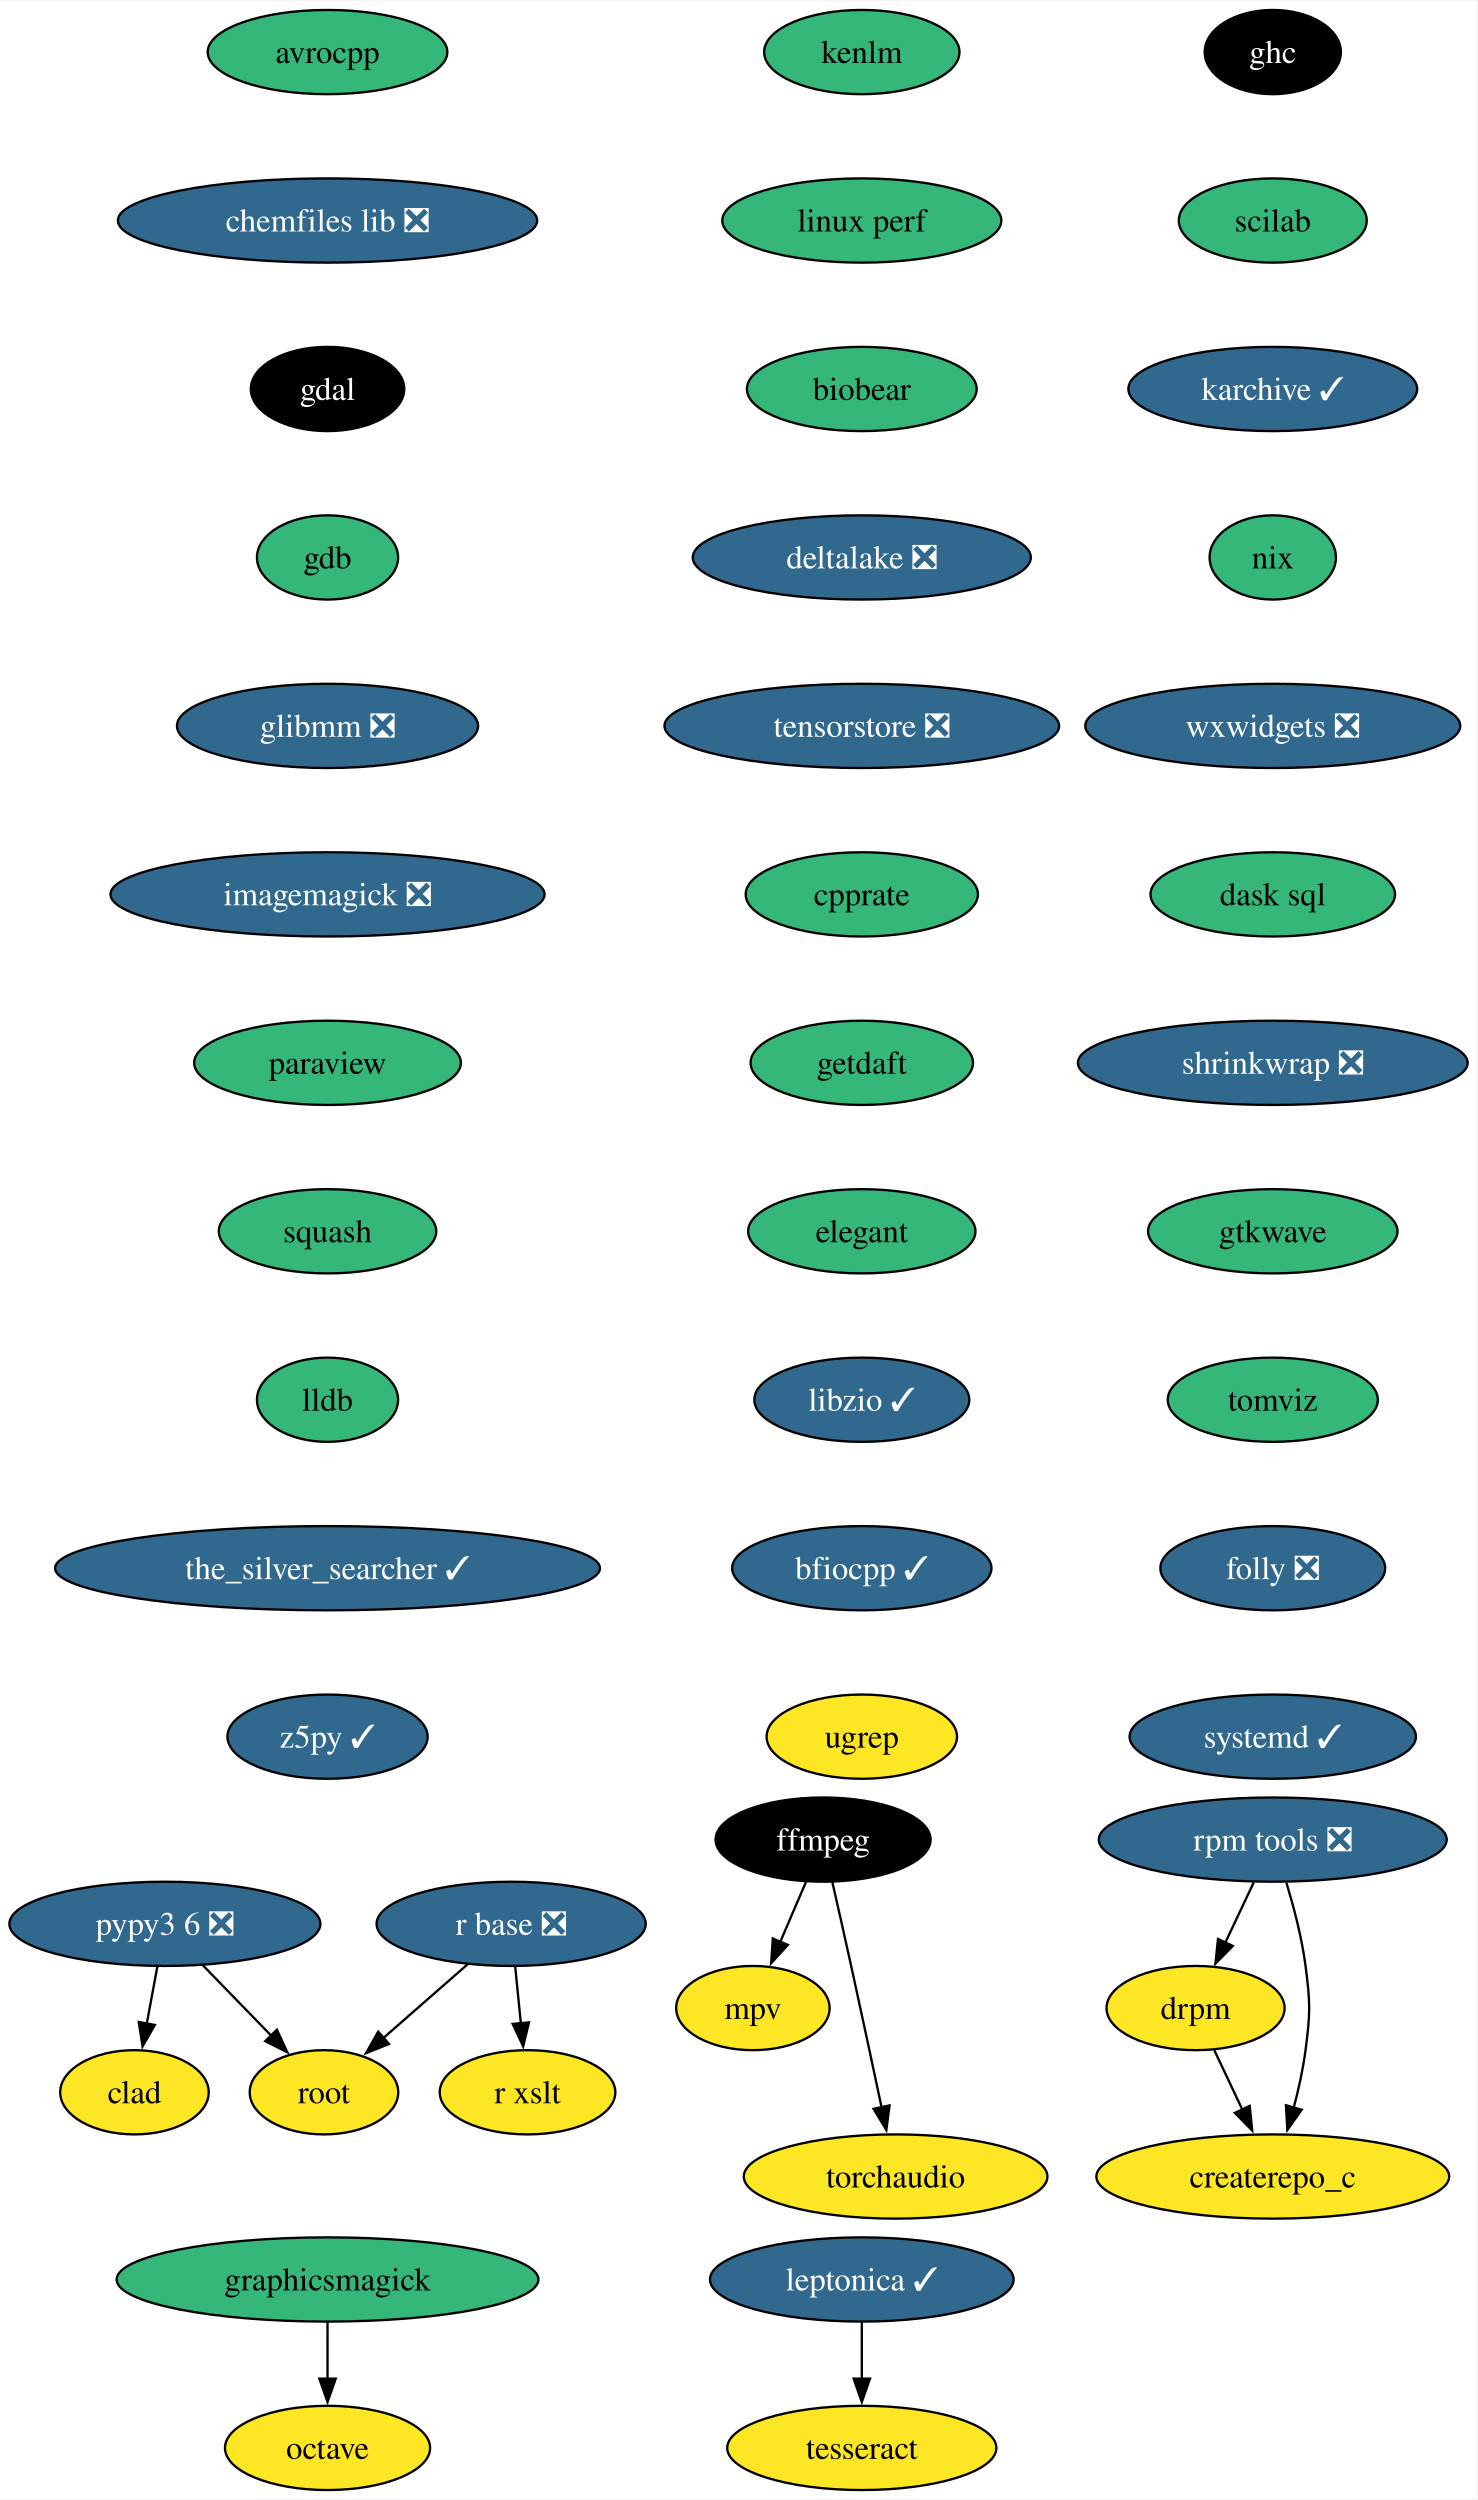
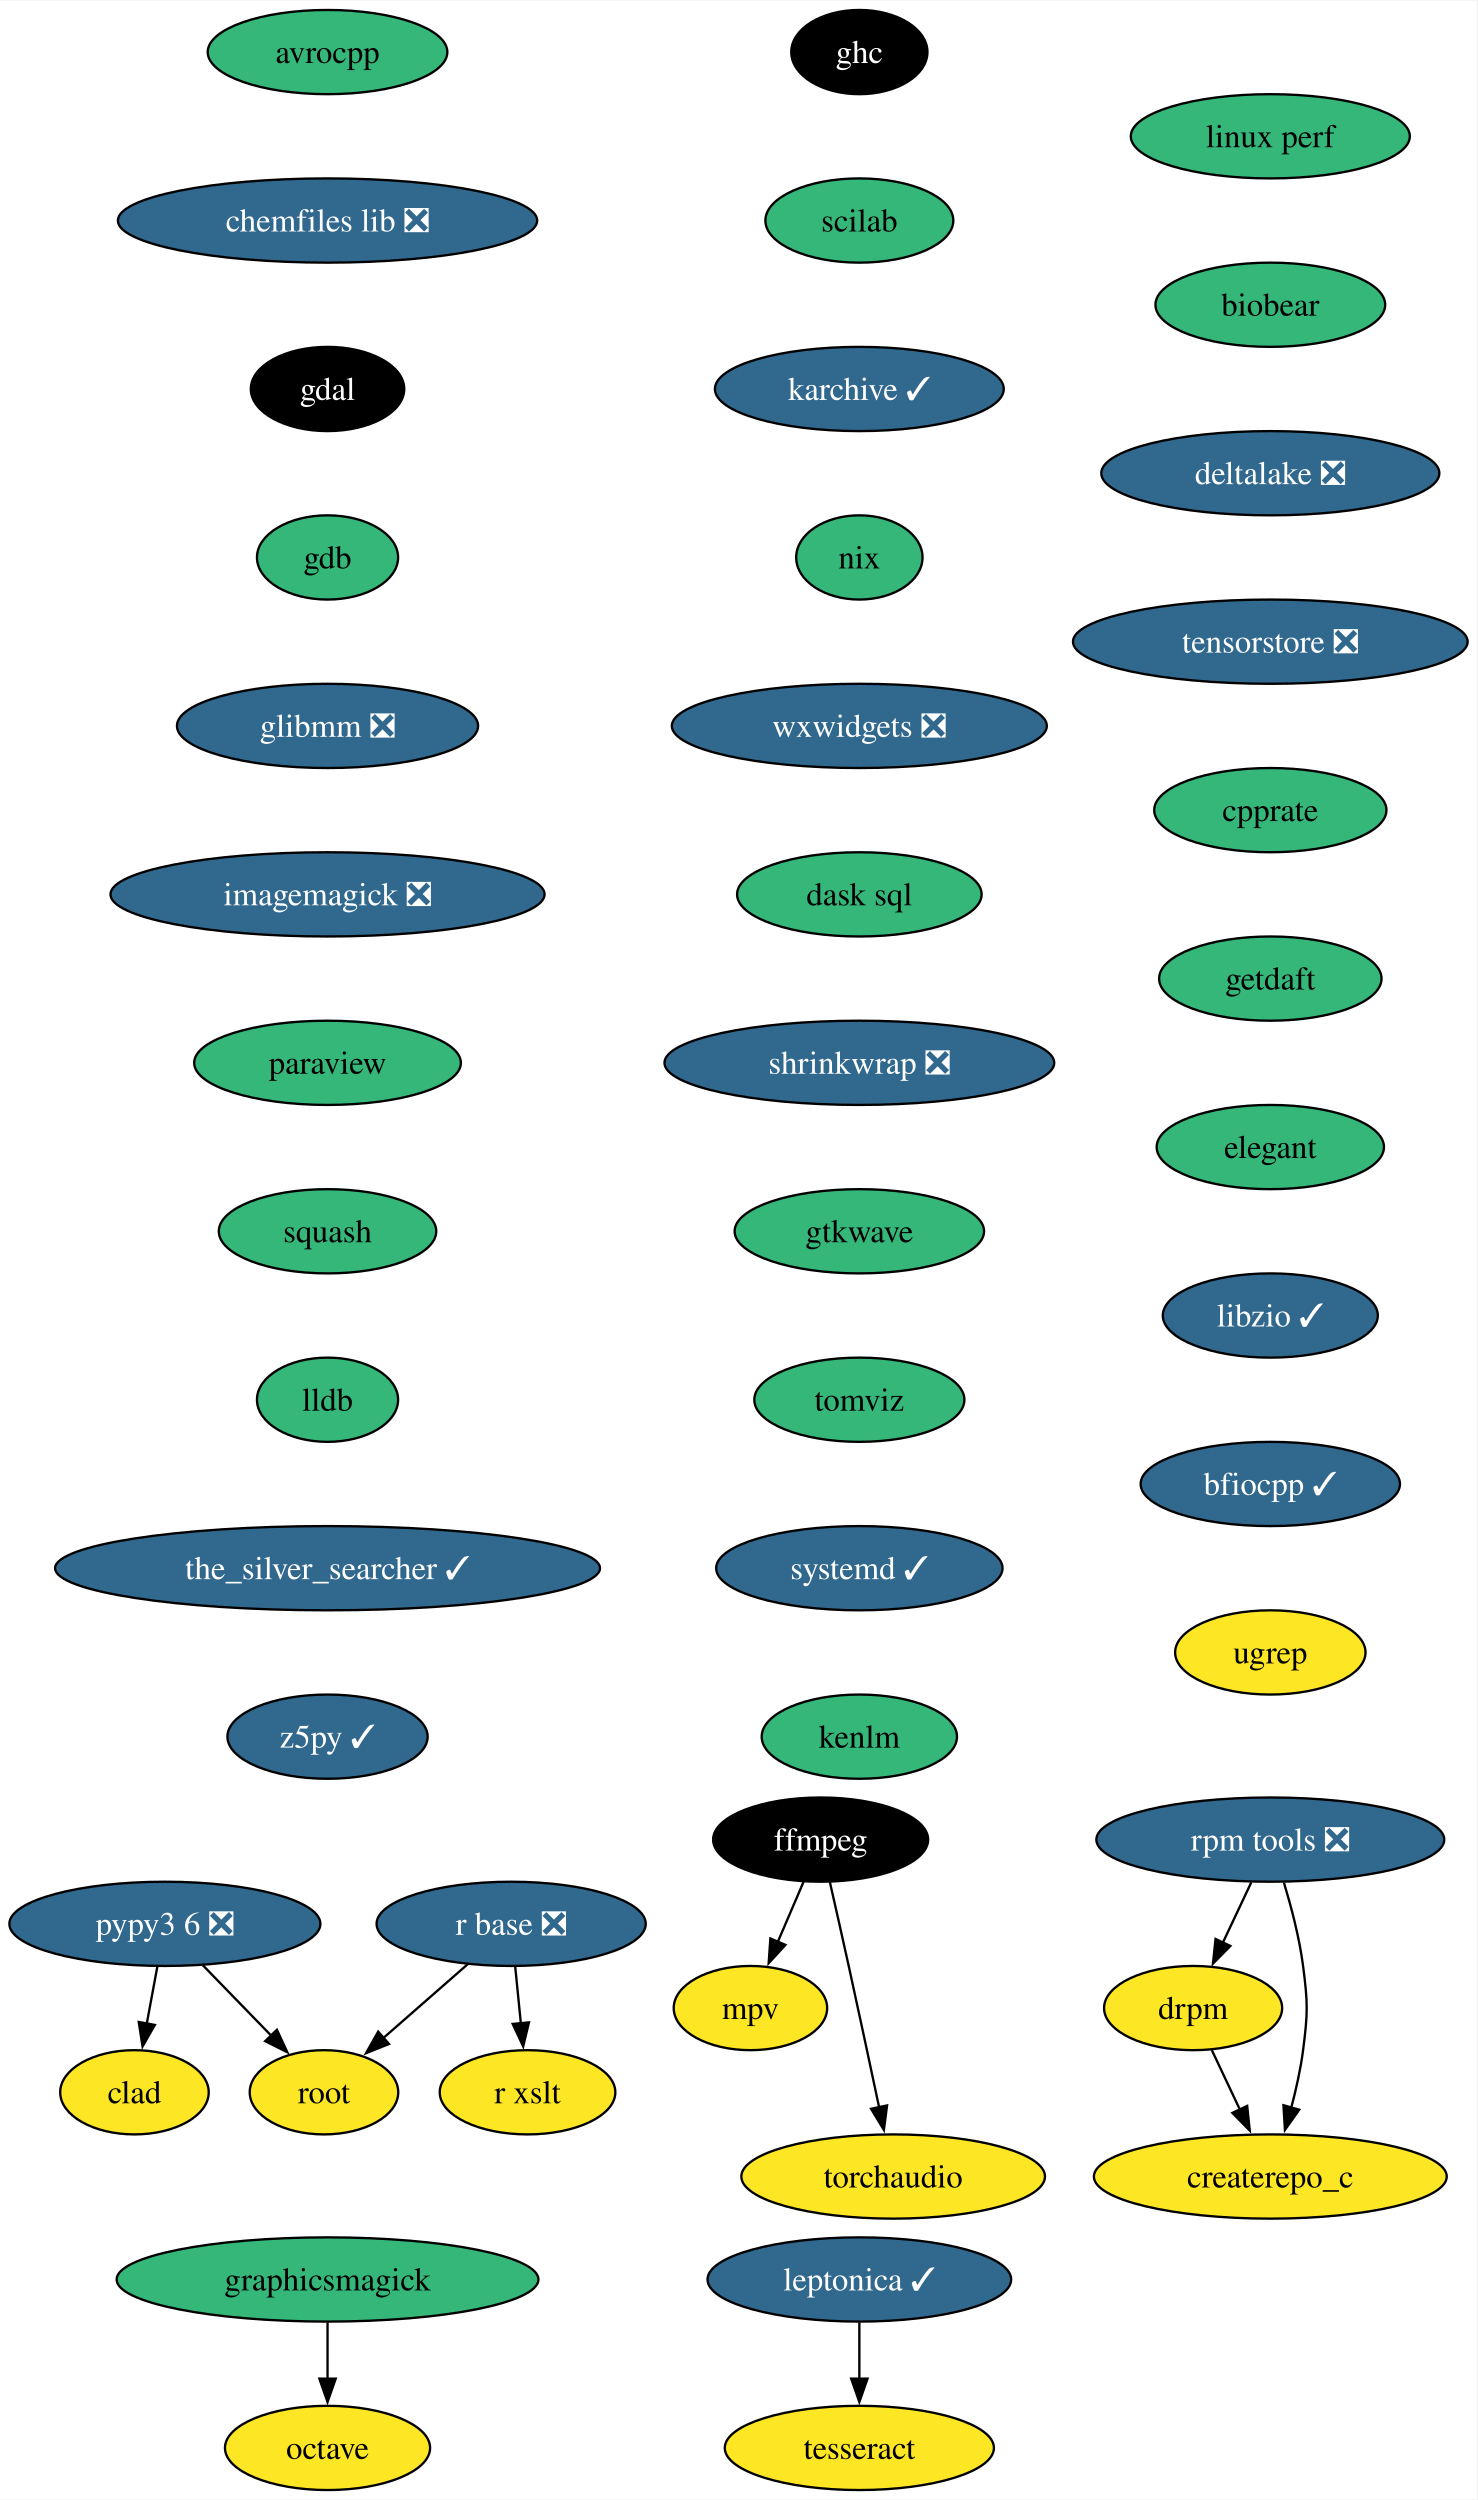
<svg xmlns="http://www.w3.org/2000/svg" xmlns:xlink="http://www.w3.org/1999/xlink" width="631pt" height="1068pt" viewBox="0.00 0.00 631.30 1068.00">
  <g id="graph0" class="graph" transform="scale(1 1) rotate(0) translate(4 1064)">
    <polygon fill="white" stroke="none" points="-4,4 -4,-1064 627.3,-1064 627.3,4 -4,4" />
    <g id="node1" class="node">
      <g id="a_node1">
        <a xlink:href="https://github.com/conda-forge/avrocpp-feedstock" xlink:title="avrocpp">
          <ellipse fill="#35b779" stroke="black" cx="135.99" cy="-1042" rx="51.21" ry="18" />
          <text text-anchor="middle" x="135.99" y="-1037.33" font-family="Times,serif" font-size="14.00">avrocpp</text>
        </a>
      </g>
    </g>
    <g id="node2" class="node">
      <g id="a_node2">
        <a xlink:href="https://github.com/conda-forge/chemfiles-lib-feedstock/pull/53" xlink:title="chemfiles lib ❎">
          <ellipse fill="#31688e" stroke="black" cx="135.99" cy="-970" rx="89.61" ry="18" />
          <text text-anchor="middle" x="135.99" y="-965.33" font-family="Times,serif" font-size="14.00" fill="white">chemfiles lib ❎</text>
        </a>
      </g>
    </g>
    <g id="node3" class="node">
      <g id="a_node3">
        <a xlink:href="https://github.com/conda-forge/gdal-feedstock" xlink:title="gdal">
          <ellipse fill="#000000" stroke="black" cx="135.99" cy="-898" rx="32.79" ry="18" />
          <text text-anchor="middle" x="135.99" y="-893.33" font-family="Times,serif" font-size="14.00" fill="white">gdal</text>
        </a>
      </g>
    </g>
    <g id="node7" class="node">
      <g id="a_node7">
        <a xlink:href="https://github.com/conda-forge/gdb-feedstock" xlink:title="gdb">
          <ellipse fill="#35b779" stroke="black" cx="135.99" cy="-826" rx="30.16" ry="18" />
          <text text-anchor="middle" x="135.99" y="-821.33" font-family="Times,serif" font-size="14.00">gdb</text>
        </a>
      </g>
    </g>
    <g id="node4" class="node">
      <g id="a_node4">
        <a xlink:href="https://github.com/conda-forge/ffmpeg-feedstock" xlink:title="ffmpeg">
-           <ellipse fill="#000000" stroke="black" cx="347.79" cy="-278" rx="45.95" ry="18" />
-           <text text-anchor="middle" x="347.79" y="-273.32" font-family="Times,serif" font-size="14.00" fill="white">ffmpeg</text>
+           <ellipse fill="#000000" stroke="black" cx="346.74" cy="-278" rx="45.95" ry="18" />
+           <text text-anchor="middle" x="346.74" y="-273.32" font-family="Times,serif" font-size="14.00" fill="white">ffmpeg</text>
        </a>
      </g>
    </g>
    <g id="node5" class="node">
      <g id="a_node5">
        <a xlink:href="https://github.com/conda-forge/mpv-feedstock" xlink:title="mpv">
-           <ellipse fill="#fde725" stroke="black" cx="317.79" cy="-206" rx="32.79" ry="18" />
-           <text text-anchor="middle" x="317.79" y="-201.33" font-family="Times,serif" font-size="14.00">mpv</text>
+           <ellipse fill="#fde725" stroke="black" cx="316.74" cy="-206" rx="32.79" ry="18" />
+           <text text-anchor="middle" x="316.74" y="-201.33" font-family="Times,serif" font-size="14.00">mpv</text>
        </a>
      </g>
    </g>
    <g id="edge3" class="edge">
-       <path fill="none" stroke="black" d="M340.53,-260.05C337.22,-252.32 333.2,-242.96 329.48,-234.27" />
-       <polygon fill="black" stroke="black" points="332.74,-232.99 325.59,-225.18 326.31,-235.75 332.74,-232.99" />
+       <path fill="none" stroke="black" d="M339.48,-260.05C336.16,-252.32 332.15,-242.96 328.43,-234.27" />
+       <polygon fill="black" stroke="black" points="331.69,-232.99 324.53,-225.18 325.26,-235.75 331.69,-232.99" />
    </g>
    <g id="node6" class="node">
      <g id="a_node6">
        <a xlink:href="https://github.com/conda-forge/torchaudio-feedstock" xlink:title="torchaudio">
-           <ellipse fill="#fde725" stroke="black" cx="378.79" cy="-134" rx="64.89" ry="18" />
-           <text text-anchor="middle" x="378.79" y="-129.32" font-family="Times,serif" font-size="14.00">torchaudio</text>
+           <ellipse fill="#fde725" stroke="black" cx="377.74" cy="-134" rx="64.89" ry="18" />
+           <text text-anchor="middle" x="377.74" y="-129.32" font-family="Times,serif" font-size="14.00">torchaudio</text>
        </a>
      </g>
    </g>
    <g id="edge4" class="edge">
-       <path fill="none" stroke="black" d="M351.74,-259.83C354.11,-249.46 357.16,-235.98 359.79,-224 364.23,-203.81 369.1,-181.02 372.79,-163.55" />
-       <polygon fill="black" stroke="black" points="376.19,-164.4 374.83,-153.89 369.34,-162.95 376.19,-164.4" />
+       <path fill="none" stroke="black" d="M350.69,-259.83C353.05,-249.46 356.11,-235.98 358.74,-224 363.18,-203.81 368.05,-181.02 371.74,-163.55" />
+       <polygon fill="black" stroke="black" points="375.14,-164.4 373.78,-153.89 368.29,-162.95 375.14,-164.4" />
    </g>
    <g id="node8" class="node">
      <g id="a_node8">
        <a xlink:href="https://github.com/conda-forge/glibmm-feedstock/pull/34" xlink:title="glibmm ❎">
          <ellipse fill="#31688e" stroke="black" cx="135.99" cy="-754" rx="64.36" ry="18" />
          <text text-anchor="middle" x="135.99" y="-749.33" font-family="Times,serif" font-size="14.00" fill="white">glibmm ❎</text>
        </a>
      </g>
    </g>
    <g id="node9" class="node">
      <g id="a_node9">
        <a xlink:href="https://github.com/conda-forge/imagemagick-feedstock/pull/333" xlink:title="imagemagick ❎">
          <ellipse fill="#31688e" stroke="black" cx="135.99" cy="-682" rx="92.77" ry="18" />
          <text text-anchor="middle" x="135.99" y="-677.33" font-family="Times,serif" font-size="14.00" fill="white">imagemagick ❎</text>
        </a>
      </g>
    </g>
    <g id="node10" class="node">
      <g id="a_node10">
        <a xlink:href="https://github.com/conda-forge/paraview-feedstock" xlink:title="paraview">
          <ellipse fill="#35b779" stroke="black" cx="135.99" cy="-610" rx="57" ry="18" />
          <text text-anchor="middle" x="135.99" y="-605.33" font-family="Times,serif" font-size="14.00">paraview</text>
        </a>
      </g>
    </g>
    <g id="node12" class="node">
      <g id="a_node12">
        <a xlink:href="https://github.com/conda-forge/squash-feedstock" xlink:title="squash">
          <ellipse fill="#35b779" stroke="black" cx="135.99" cy="-538" rx="46.47" ry="18" />
          <text text-anchor="middle" x="135.99" y="-533.33" font-family="Times,serif" font-size="14.00">squash</text>
        </a>
      </g>
    </g>
    <g id="node11" class="node">
      <g id="a_node11">
        <a xlink:href="https://github.com/conda-forge/octave-feedstock" xlink:title="octave">
          <ellipse fill="#fde725" stroke="black" cx="135.99" cy="-18" rx="43.84" ry="18" />
          <text text-anchor="middle" x="135.99" y="-13.32" font-family="Times,serif" font-size="14.00">octave</text>
        </a>
      </g>
    </g>
    <g id="node16" class="node">
      <g id="a_node16">
        <a xlink:href="https://github.com/conda-forge/lldb-feedstock" xlink:title="lldb">
          <ellipse fill="#35b779" stroke="black" cx="135.99" cy="-466" rx="30.16" ry="18" />
          <text text-anchor="middle" x="135.99" y="-461.32" font-family="Times,serif" font-size="14.00">lldb</text>
        </a>
      </g>
    </g>
    <g id="node13" class="node">
      <g id="a_node13">
        <a xlink:href="https://github.com/conda-forge/r-base-feedstock/pull/358" xlink:title="r base ❎">
          <ellipse fill="#31688e" stroke="black" cx="214.47" cy="-242" rx="57.52" ry="18" />
          <text text-anchor="middle" x="214.47" y="-237.32" font-family="Times,serif" font-size="14.00" fill="white">r base ❎</text>
        </a>
      </g>
    </g>
    <g id="node14" class="node">
      <g id="a_node14">
        <a xlink:href="https://github.com/conda-forge/root-feedstock" xlink:title="root">
          <ellipse fill="#fde725" stroke="black" cx="134.47" cy="-170" rx="31.74" ry="18" />
          <text text-anchor="middle" x="134.47" y="-165.32" font-family="Times,serif" font-size="14.00">root</text>
        </a>
      </g>
    </g>
    <g id="edge10" class="edge">
      <path fill="none" stroke="black" d="M195.91,-224.76C185.17,-215.37 171.5,-203.41 159.79,-193.15" />
      <polygon fill="black" stroke="black" points="162.26,-190.66 152.43,-186.71 157.65,-195.93 162.26,-190.66" />
    </g>
    <g id="node15" class="node">
      <g id="a_node15">
        <a xlink:href="https://github.com/conda-forge/r-xslt-feedstock" xlink:title="r xslt">
          <ellipse fill="#fde725" stroke="black" cx="221.47" cy="-170" rx="37.53" ry="18" />
          <text text-anchor="middle" x="221.47" y="-165.32" font-family="Times,serif" font-size="14.00">r xslt</text>
        </a>
      </g>
    </g>
    <g id="edge11" class="edge">
      <path fill="none" stroke="black" d="M216.2,-223.7C216.93,-216.41 217.79,-207.73 218.61,-199.54" />
      <polygon fill="black" stroke="black" points="222.09,-199.91 219.61,-189.61 215.13,-199.21 222.09,-199.91" />
    </g>
    <g id="node17" class="node">
      <g id="a_node17">
        <a xlink:href="https://github.com/conda-forge/the_silver_searcher-feedstock/pull/6" xlink:title="the_silver_searcher ✓">
          <ellipse fill="#31688e" stroke="black" cx="135.99" cy="-394" rx="116.45" ry="18" />
          <text text-anchor="middle" x="135.99" y="-389.32" font-family="Times,serif" font-size="14.00" fill="white">the_silver_searcher ✓</text>
        </a>
      </g>
    </g>
    <g id="node18" class="node">
      <g id="a_node18">
        <a xlink:href="https://github.com/conda-forge/z5py-feedstock/pull/68" xlink:title="z5py ✓">
          <ellipse fill="#31688e" stroke="black" cx="135.99" cy="-322" rx="42.79" ry="18" />
          <text text-anchor="middle" x="135.99" y="-317.32" font-family="Times,serif" font-size="14.00" fill="white">z5py ✓</text>
        </a>
      </g>
    </g>
    <g id="node19" class="node">
      <g id="a_node19">
        <a xlink:href="https://github.com/conda-forge/leptonica-feedstock/pull/51" xlink:title="leptonica ✓">
-           <ellipse fill="#31688e" stroke="black" cx="364.34" cy="-90" rx="64.89" ry="18" />
-           <text text-anchor="middle" x="364.34" y="-85.33" font-family="Times,serif" font-size="14.00" fill="white">leptonica ✓</text>
+           <ellipse fill="#31688e" stroke="black" cx="363.29" cy="-90" rx="64.89" ry="18" />
+           <text text-anchor="middle" x="363.29" y="-85.33" font-family="Times,serif" font-size="14.00" fill="white">leptonica ✓</text>
        </a>
      </g>
    </g>
    <g id="node20" class="node">
      <g id="a_node20">
        <a xlink:href="https://github.com/conda-forge/tesseract-feedstock" xlink:title="tesseract">
-           <ellipse fill="#fde725" stroke="black" cx="364.34" cy="-18" rx="57.52" ry="18" />
-           <text text-anchor="middle" x="364.34" y="-13.32" font-family="Times,serif" font-size="14.00">tesseract</text>
+           <ellipse fill="#fde725" stroke="black" cx="363.29" cy="-18" rx="57.52" ry="18" />
+           <text text-anchor="middle" x="363.29" y="-13.32" font-family="Times,serif" font-size="14.00">tesseract</text>
        </a>
      </g>
    </g>
    <g id="edge15" class="edge">
-       <path fill="none" stroke="black" d="M364.34,-71.7C364.34,-64.41 364.34,-55.73 364.34,-47.54" />
-       <polygon fill="black" stroke="black" points="367.84,-47.62 364.34,-37.62 360.84,-47.62 367.84,-47.62" />
+       <path fill="none" stroke="black" d="M363.29,-71.7C363.29,-64.41 363.29,-55.73 363.29,-47.54" />
+       <polygon fill="black" stroke="black" points="366.79,-47.62 363.29,-37.62 359.79,-47.62 366.79,-47.62" />
    </g>
    <g id="node21" class="node">
      <g id="a_node21">
        <a xlink:href="https://github.com/conda-forge/graphicsmagick-feedstock" xlink:title="graphicsmagick">
          <ellipse fill="#35b779" stroke="black" cx="135.99" cy="-90" rx="90.14" ry="18" />
          <text text-anchor="middle" x="135.99" y="-85.33" font-family="Times,serif" font-size="14.00">graphicsmagick</text>
        </a>
      </g>
    </g>
    <g id="edge16" class="edge">
      <path fill="none" stroke="black" d="M135.99,-71.7C135.99,-64.41 135.99,-55.73 135.99,-47.54" />
      <polygon fill="black" stroke="black" points="139.49,-47.62 135.99,-37.62 132.49,-47.62 139.49,-47.62" />
    </g>
    <g id="node22" class="node">
      <g id="a_node22">
        <a xlink:href="https://github.com/conda-forge/ghc-feedstock" xlink:title="ghc">
-           <ellipse fill="#000000" stroke="black" cx="539.99" cy="-1042" rx="29.11" ry="18" />
-           <text text-anchor="middle" x="539.99" y="-1037.33" font-family="Times,serif" font-size="14.00" fill="white">ghc</text>
+           <ellipse fill="#000000" stroke="black" cx="363.29" cy="-1042" rx="29.11" ry="18" />
+           <text text-anchor="middle" x="363.29" y="-1037.33" font-family="Times,serif" font-size="14.00" fill="white">ghc</text>
        </a>
      </g>
    </g>
    <g id="node23" class="node">
      <g id="a_node23">
        <a xlink:href="https://github.com/conda-forge/scilab-feedstock" xlink:title="scilab">
-           <ellipse fill="#35b779" stroke="black" cx="539.99" cy="-970" rx="40.16" ry="18" />
-           <text text-anchor="middle" x="539.99" y="-965.33" font-family="Times,serif" font-size="14.00">scilab</text>
+           <ellipse fill="#35b779" stroke="black" cx="363.29" cy="-970" rx="40.16" ry="18" />
+           <text text-anchor="middle" x="363.29" y="-965.33" font-family="Times,serif" font-size="14.00">scilab</text>
        </a>
      </g>
    </g>
    <g id="node24" class="node">
      <g id="a_node24">
        <a xlink:href="https://github.com/conda-forge/karchive-feedstock/pull/22" xlink:title="karchive ✓">
-           <ellipse fill="#31688e" stroke="black" cx="539.99" cy="-898" rx="61.73" ry="18" />
-           <text text-anchor="middle" x="539.99" y="-893.33" font-family="Times,serif" font-size="14.00" fill="white">karchive ✓</text>
+           <ellipse fill="#31688e" stroke="black" cx="363.29" cy="-898" rx="61.73" ry="18" />
+           <text text-anchor="middle" x="363.29" y="-893.33" font-family="Times,serif" font-size="14.00" fill="white">karchive ✓</text>
        </a>
      </g>
    </g>
    <g id="node27" class="node">
      <g id="a_node27">
        <a xlink:href="https://github.com/conda-forge/nix-feedstock" xlink:title="nix">
-           <ellipse fill="#35b779" stroke="black" cx="539.99" cy="-826" rx="27" ry="18" />
-           <text text-anchor="middle" x="539.99" y="-821.33" font-family="Times,serif" font-size="14.00">nix</text>
+           <ellipse fill="#35b779" stroke="black" cx="363.29" cy="-826" rx="27" ry="18" />
+           <text text-anchor="middle" x="363.29" y="-821.33" font-family="Times,serif" font-size="14.00">nix</text>
        </a>
      </g>
    </g>
    <g id="node25" class="node">
      <g id="a_node25">
        <a xlink:href="https://github.com/conda-forge/pypy3.6-feedstock/pull/122" xlink:title="pypy3 6 ❎">
          <ellipse fill="#31688e" stroke="black" cx="66.47" cy="-242" rx="66.47" ry="18" />
          <text text-anchor="middle" x="66.47" y="-237.32" font-family="Times,serif" font-size="14.00" fill="white">pypy3 6 ❎</text>
        </a>
      </g>
    </g>
    <g id="edge19" class="edge">
      <path fill="none" stroke="black" d="M82.58,-224.41C91.33,-215.41 102.29,-204.13 111.87,-194.26" />
      <polygon fill="black" stroke="black" points="114.35,-196.74 118.8,-187.12 109.33,-191.86 114.35,-196.74" />
    </g>
    <g id="node26" class="node">
      <g id="a_node26">
        <a xlink:href="https://github.com/conda-forge/clad-feedstock" xlink:title="clad">
          <ellipse fill="#fde725" stroke="black" cx="53.47" cy="-170" rx="31.74" ry="18" />
          <text text-anchor="middle" x="53.47" y="-165.32" font-family="Times,serif" font-size="14.00">clad</text>
        </a>
      </g>
    </g>
    <g id="edge20" class="edge">
      <path fill="none" stroke="black" d="M63.25,-223.7C61.88,-216.32 60.25,-207.52 58.71,-199.25" />
      <polygon fill="black" stroke="black" points="62.19,-198.79 56.92,-189.59 55.3,-200.06 62.19,-198.79" />
    </g>
    <g id="node28" class="node">
      <g id="a_node28">
        <a xlink:href="https://github.com/conda-forge/wxwidgets-feedstock/pull/49" xlink:title="wxwidgets ❎">
-           <ellipse fill="#31688e" stroke="black" cx="539.99" cy="-754" rx="80.14" ry="18" />
-           <text text-anchor="middle" x="539.99" y="-749.33" font-family="Times,serif" font-size="14.00" fill="white">wxwidgets ❎</text>
+           <ellipse fill="#31688e" stroke="black" cx="363.29" cy="-754" rx="80.14" ry="18" />
+           <text text-anchor="middle" x="363.29" y="-749.33" font-family="Times,serif" font-size="14.00" fill="white">wxwidgets ❎</text>
        </a>
      </g>
    </g>
    <g id="node29" class="node">
      <g id="a_node29">
        <a xlink:href="https://github.com/conda-forge/dask-sql-feedstock" xlink:title="dask sql">
-           <ellipse fill="#35b779" stroke="black" cx="539.99" cy="-682" rx="52.26" ry="18" />
-           <text text-anchor="middle" x="539.99" y="-677.33" font-family="Times,serif" font-size="14.00">dask sql</text>
+           <ellipse fill="#35b779" stroke="black" cx="363.29" cy="-682" rx="52.26" ry="18" />
+           <text text-anchor="middle" x="363.29" y="-677.33" font-family="Times,serif" font-size="14.00">dask sql</text>
        </a>
      </g>
    </g>
    <g id="node33" class="node">
      <g id="a_node33">
        <a xlink:href="https://github.com/conda-forge/shrinkwrap-feedstock/pull/7" xlink:title="shrinkwrap ❎">
-           <ellipse fill="#31688e" stroke="black" cx="539.99" cy="-610" rx="83.3" ry="18" />
-           <text text-anchor="middle" x="539.99" y="-605.33" font-family="Times,serif" font-size="14.00" fill="white">shrinkwrap ❎</text>
+           <ellipse fill="#31688e" stroke="black" cx="363.29" cy="-610" rx="83.3" ry="18" />
+           <text text-anchor="middle" x="363.29" y="-605.33" font-family="Times,serif" font-size="14.00" fill="white">shrinkwrap ❎</text>
        </a>
      </g>
    </g>
    <g id="node30" class="node">
      <g id="a_node30">
        <a xlink:href="https://github.com/conda-forge/rpm-tools-feedstock/pull/39" xlink:title="rpm tools ❎">
-           <ellipse fill="#31688e" stroke="black" cx="539.99" cy="-278" rx="74.36" ry="18" />
-           <text text-anchor="middle" x="539.99" y="-273.32" font-family="Times,serif" font-size="14.00" fill="white">rpm tools ❎</text>
+           <ellipse fill="#31688e" stroke="black" cx="538.94" cy="-278" rx="74.36" ry="18" />
+           <text text-anchor="middle" x="538.94" y="-273.32" font-family="Times,serif" font-size="14.00" fill="white">rpm tools ❎</text>
        </a>
      </g>
    </g>
    <g id="node31" class="node">
      <g id="a_node31">
        <a xlink:href="https://github.com/conda-forge/drpm-feedstock" xlink:title="drpm">
-           <ellipse fill="#fde725" stroke="black" cx="506.99" cy="-206" rx="38.06" ry="18" />
-           <text text-anchor="middle" x="506.99" y="-201.33" font-family="Times,serif" font-size="14.00">drpm</text>
+           <ellipse fill="#fde725" stroke="black" cx="505.94" cy="-206" rx="38.06" ry="18" />
+           <text text-anchor="middle" x="505.94" y="-201.33" font-family="Times,serif" font-size="14.00">drpm</text>
        </a>
      </g>
    </g>
    <g id="edge24" class="edge">
-       <path fill="none" stroke="black" d="M531.84,-259.7C528.19,-251.95 523.8,-242.64 519.73,-234.02" />
-       <polygon fill="black" stroke="black" points="522.91,-232.54 515.48,-224.99 516.57,-235.53 522.91,-232.54" />
+       <path fill="none" stroke="black" d="M530.79,-259.7C527.14,-251.95 522.75,-242.64 518.68,-234.02" />
+       <polygon fill="black" stroke="black" points="521.85,-232.54 514.42,-224.99 515.52,-235.53 521.85,-232.54" />
    </g>
    <g id="node32" class="node">
      <g id="a_node32">
        <a xlink:href="https://github.com/conda-forge/createrepo_c-feedstock" xlink:title="createrepo_c">
-           <ellipse fill="#fde725" stroke="black" cx="539.99" cy="-134" rx="75.41" ry="18" />
-           <text text-anchor="middle" x="539.99" y="-129.32" font-family="Times,serif" font-size="14.00">createrepo_c</text>
+           <ellipse fill="#fde725" stroke="black" cx="538.94" cy="-134" rx="75.41" ry="18" />
+           <text text-anchor="middle" x="538.94" y="-129.32" font-family="Times,serif" font-size="14.00">createrepo_c</text>
        </a>
      </g>
    </g>
    <g id="edge25" class="edge">
-       <path fill="none" stroke="black" d="M545.82,-259.56C548.93,-249.33 552.43,-236.08 553.99,-224 556.06,-208.13 556.06,-203.87 553.99,-188 552.94,-179.88 551.02,-171.24 548.92,-163.34" />
-       <polygon fill="black" stroke="black" points="552.34,-162.55 546.23,-153.9 545.61,-164.47 552.34,-162.55" />
+       <path fill="none" stroke="black" d="M544.77,-259.56C547.87,-249.33 551.37,-236.08 552.94,-224 555,-208.13 555,-203.87 552.94,-188 551.89,-179.88 549.96,-171.24 547.87,-163.34" />
+       <polygon fill="black" stroke="black" points="551.29,-162.55 545.18,-153.9 544.55,-164.47 551.29,-162.55" />
    </g>
    <g id="edge26" class="edge">
-       <path fill="none" stroke="black" d="M514.98,-188.05C518.58,-180.43 522.91,-171.23 526.96,-162.65" />
-       <polygon fill="black" stroke="black" points="530.11,-164.18 531.21,-153.64 523.78,-161.2 530.11,-164.18" />
+       <path fill="none" stroke="black" d="M513.93,-188.05C517.53,-180.43 521.86,-171.23 525.91,-162.65" />
+       <polygon fill="black" stroke="black" points="529.05,-164.18 530.15,-153.64 522.72,-161.2 529.05,-164.18" />
    </g>
    <g id="node34" class="node">
      <g id="a_node34">
        <a xlink:href="https://github.com/conda-forge/gtkwave-feedstock" xlink:title="gtkwave">
-           <ellipse fill="#35b779" stroke="black" cx="539.99" cy="-538" rx="53.31" ry="18" />
-           <text text-anchor="middle" x="539.99" y="-533.33" font-family="Times,serif" font-size="14.00">gtkwave</text>
+           <ellipse fill="#35b779" stroke="black" cx="363.29" cy="-538" rx="53.31" ry="18" />
+           <text text-anchor="middle" x="363.29" y="-533.33" font-family="Times,serif" font-size="14.00">gtkwave</text>
        </a>
      </g>
    </g>
    <g id="node35" class="node">
      <g id="a_node35">
        <a xlink:href="https://github.com/conda-forge/tomviz-feedstock" xlink:title="tomviz">
-           <ellipse fill="#35b779" stroke="black" cx="539.99" cy="-466" rx="44.9" ry="18" />
-           <text text-anchor="middle" x="539.99" y="-461.32" font-family="Times,serif" font-size="14.00">tomviz</text>
+           <ellipse fill="#35b779" stroke="black" cx="363.29" cy="-466" rx="44.9" ry="18" />
+           <text text-anchor="middle" x="363.29" y="-461.32" font-family="Times,serif" font-size="14.00">tomviz</text>
        </a>
      </g>
    </g>
    <g id="node36" class="node">
      <g id="a_node36">
-         <a xlink:href="https://github.com/conda-forge/folly-feedstock/pull/242" xlink:title="folly ❎">
-           <ellipse fill="#31688e" stroke="black" cx="539.99" cy="-394" rx="48.05" ry="18" />
-           <text text-anchor="middle" x="539.99" y="-389.32" font-family="Times,serif" font-size="14.00" fill="white">folly ❎</text>
+         <a xlink:href="https://github.com/conda-forge/systemd-feedstock/pull/31" xlink:title="systemd ✓">
+           <ellipse fill="#31688e" stroke="black" cx="363.29" cy="-394" rx="61.2" ry="18" />
+           <text text-anchor="middle" x="363.29" y="-389.32" font-family="Times,serif" font-size="14.00" fill="white">systemd ✓</text>
        </a>
      </g>
    </g>
    <g id="node37" class="node">
      <g id="a_node37">
-         <a xlink:href="https://github.com/conda-forge/systemd-feedstock/pull/31" xlink:title="systemd ✓">
-           <ellipse fill="#31688e" stroke="black" cx="539.99" cy="-322" rx="61.2" ry="18" />
-           <text text-anchor="middle" x="539.99" y="-317.32" font-family="Times,serif" font-size="14.00" fill="white">systemd ✓</text>
+         <a xlink:href="https://github.com/conda-forge/kenlm-feedstock" xlink:title="kenlm">
+           <ellipse fill="#35b779" stroke="black" cx="363.29" cy="-322" rx="41.74" ry="18" />
+           <text text-anchor="middle" x="363.29" y="-317.32" font-family="Times,serif" font-size="14.00">kenlm</text>
        </a>
      </g>
    </g>
    <g id="node38" class="node">
      <g id="a_node38">
-         <a xlink:href="https://github.com/conda-forge/kenlm-feedstock" xlink:title="kenlm">
-           <ellipse fill="#35b779" stroke="black" cx="364.34" cy="-1042" rx="41.74" ry="18" />
-           <text text-anchor="middle" x="364.34" y="-1037.33" font-family="Times,serif" font-size="14.00">kenlm</text>
+         <a xlink:href="https://github.com/conda-forge/linux-perf-feedstock" xlink:title="linux perf">
+           <ellipse fill="#35b779" stroke="black" cx="538.94" cy="-1006" rx="59.63" ry="18" />
+           <text text-anchor="middle" x="538.94" y="-1001.33" font-family="Times,serif" font-size="14.00">linux perf</text>
        </a>
      </g>
    </g>
    <g id="node39" class="node">
      <g id="a_node39">
-         <a xlink:href="https://github.com/conda-forge/linux-perf-feedstock" xlink:title="linux perf">
-           <ellipse fill="#35b779" stroke="black" cx="364.34" cy="-970" rx="59.63" ry="18" />
-           <text text-anchor="middle" x="364.34" y="-965.33" font-family="Times,serif" font-size="14.00">linux perf</text>
+         <a xlink:href="https://github.com/conda-forge/biobear-feedstock" xlink:title="biobear">
+           <ellipse fill="#35b779" stroke="black" cx="538.94" cy="-934" rx="49.1" ry="18" />
+           <text text-anchor="middle" x="538.94" y="-929.33" font-family="Times,serif" font-size="14.00">biobear</text>
        </a>
      </g>
    </g>
    <g id="node40" class="node">
      <g id="a_node40">
-         <a xlink:href="https://github.com/conda-forge/biobear-feedstock" xlink:title="biobear">
-           <ellipse fill="#35b779" stroke="black" cx="364.34" cy="-898" rx="49.1" ry="18" />
-           <text text-anchor="middle" x="364.34" y="-893.33" font-family="Times,serif" font-size="14.00">biobear</text>
+         <a xlink:href="https://github.com/conda-forge/deltalake-feedstock/pull/59" xlink:title="deltalake ❎">
+           <ellipse fill="#31688e" stroke="black" cx="538.94" cy="-862" rx="72.25" ry="18" />
+           <text text-anchor="middle" x="538.94" y="-857.33" font-family="Times,serif" font-size="14.00" fill="white">deltalake ❎</text>
        </a>
      </g>
    </g>
    <g id="node41" class="node">
      <g id="a_node41">
-         <a xlink:href="https://github.com/conda-forge/deltalake-feedstock/pull/59" xlink:title="deltalake ❎">
-           <ellipse fill="#31688e" stroke="black" cx="364.34" cy="-826" rx="72.25" ry="18" />
-           <text text-anchor="middle" x="364.34" y="-821.33" font-family="Times,serif" font-size="14.00" fill="white">deltalake ❎</text>
+         <a xlink:href="https://github.com/conda-forge/tensorstore-feedstock/pull/50" xlink:title="tensorstore ❎">
+           <ellipse fill="#31688e" stroke="black" cx="538.94" cy="-790" rx="84.35" ry="18" />
+           <text text-anchor="middle" x="538.94" y="-785.33" font-family="Times,serif" font-size="14.00" fill="white">tensorstore ❎</text>
        </a>
      </g>
    </g>
    <g id="node42" class="node">
      <g id="a_node42">
-         <a xlink:href="https://github.com/conda-forge/tensorstore-feedstock/pull/50" xlink:title="tensorstore ❎">
-           <ellipse fill="#31688e" stroke="black" cx="364.34" cy="-754" rx="84.35" ry="18" />
-           <text text-anchor="middle" x="364.34" y="-749.33" font-family="Times,serif" font-size="14.00" fill="white">tensorstore ❎</text>
+         <a xlink:href="https://github.com/conda-forge/cpprate-feedstock" xlink:title="cpprate">
+           <ellipse fill="#35b779" stroke="black" cx="538.94" cy="-718" rx="49.63" ry="18" />
+           <text text-anchor="middle" x="538.94" y="-713.33" font-family="Times,serif" font-size="14.00">cpprate</text>
        </a>
      </g>
    </g>
    <g id="node43" class="node">
      <g id="a_node43">
-         <a xlink:href="https://github.com/conda-forge/cpprate-feedstock" xlink:title="cpprate">
-           <ellipse fill="#35b779" stroke="black" cx="364.34" cy="-682" rx="49.63" ry="18" />
-           <text text-anchor="middle" x="364.34" y="-677.33" font-family="Times,serif" font-size="14.00">cpprate</text>
+         <a xlink:href="https://github.com/conda-forge/getdaft-feedstock" xlink:title="getdaft">
+           <ellipse fill="#35b779" stroke="black" cx="538.94" cy="-646" rx="47.53" ry="18" />
+           <text text-anchor="middle" x="538.94" y="-641.33" font-family="Times,serif" font-size="14.00">getdaft</text>
        </a>
      </g>
    </g>
    <g id="node44" class="node">
      <g id="a_node44">
-         <a xlink:href="https://github.com/conda-forge/getdaft-feedstock" xlink:title="getdaft">
-           <ellipse fill="#35b779" stroke="black" cx="364.34" cy="-610" rx="47.53" ry="18" />
-           <text text-anchor="middle" x="364.34" y="-605.33" font-family="Times,serif" font-size="14.00">getdaft</text>
+         <a xlink:href="https://github.com/conda-forge/elegant-feedstock" xlink:title="elegant">
+           <ellipse fill="#35b779" stroke="black" cx="538.94" cy="-574" rx="48.58" ry="18" />
+           <text text-anchor="middle" x="538.94" y="-569.33" font-family="Times,serif" font-size="14.00">elegant</text>
        </a>
      </g>
    </g>
    <g id="node45" class="node">
      <g id="a_node45">
-         <a xlink:href="https://github.com/conda-forge/elegant-feedstock" xlink:title="elegant">
-           <ellipse fill="#35b779" stroke="black" cx="364.34" cy="-538" rx="48.58" ry="18" />
-           <text text-anchor="middle" x="364.34" y="-533.33" font-family="Times,serif" font-size="14.00">elegant</text>
+         <a xlink:href="https://github.com/conda-forge/libzio-feedstock/pull/3" xlink:title="libzio ✓">
+           <ellipse fill="#31688e" stroke="black" cx="538.94" cy="-502" rx="45.95" ry="18" />
+           <text text-anchor="middle" x="538.94" y="-497.32" font-family="Times,serif" font-size="14.00" fill="white">libzio ✓</text>
        </a>
      </g>
    </g>
    <g id="node46" class="node">
      <g id="a_node46">
-         <a xlink:href="https://github.com/conda-forge/libzio-feedstock/pull/3" xlink:title="libzio ✓">
-           <ellipse fill="#31688e" stroke="black" cx="364.34" cy="-466" rx="45.95" ry="18" />
-           <text text-anchor="middle" x="364.34" y="-461.32" font-family="Times,serif" font-size="14.00" fill="white">libzio ✓</text>
+         <a xlink:href="https://github.com/conda-forge/bfiocpp-feedstock/pull/11" xlink:title="bfiocpp ✓">
+           <ellipse fill="#31688e" stroke="black" cx="538.94" cy="-430" rx="55.42" ry="18" />
+           <text text-anchor="middle" x="538.94" y="-425.32" font-family="Times,serif" font-size="14.00" fill="white">bfiocpp ✓</text>
        </a>
      </g>
    </g>
    <g id="node47" class="node">
      <g id="a_node47">
-         <a xlink:href="https://github.com/conda-forge/bfiocpp-feedstock/pull/11" xlink:title="bfiocpp ✓">
-           <ellipse fill="#31688e" stroke="black" cx="364.34" cy="-394" rx="55.42" ry="18" />
-           <text text-anchor="middle" x="364.34" y="-389.32" font-family="Times,serif" font-size="14.00" fill="white">bfiocpp ✓</text>
-         </a>
-       </g>
-     </g>
-     <g id="node48" class="node">
-       <g id="a_node48">
        <a xlink:href="https://github.com/conda-forge/ugrep-feedstock" xlink:title="ugrep">
-           <ellipse fill="#fde725" stroke="black" cx="364.34" cy="-322" rx="40.69" ry="18" />
-           <text text-anchor="middle" x="364.34" y="-317.32" font-family="Times,serif" font-size="14.00">ugrep</text>
+           <ellipse fill="#fde725" stroke="black" cx="538.94" cy="-358" rx="40.69" ry="18" />
+           <text text-anchor="middle" x="538.94" y="-353.32" font-family="Times,serif" font-size="14.00">ugrep</text>
        </a>
      </g>
    </g>
  </g>
</svg>
